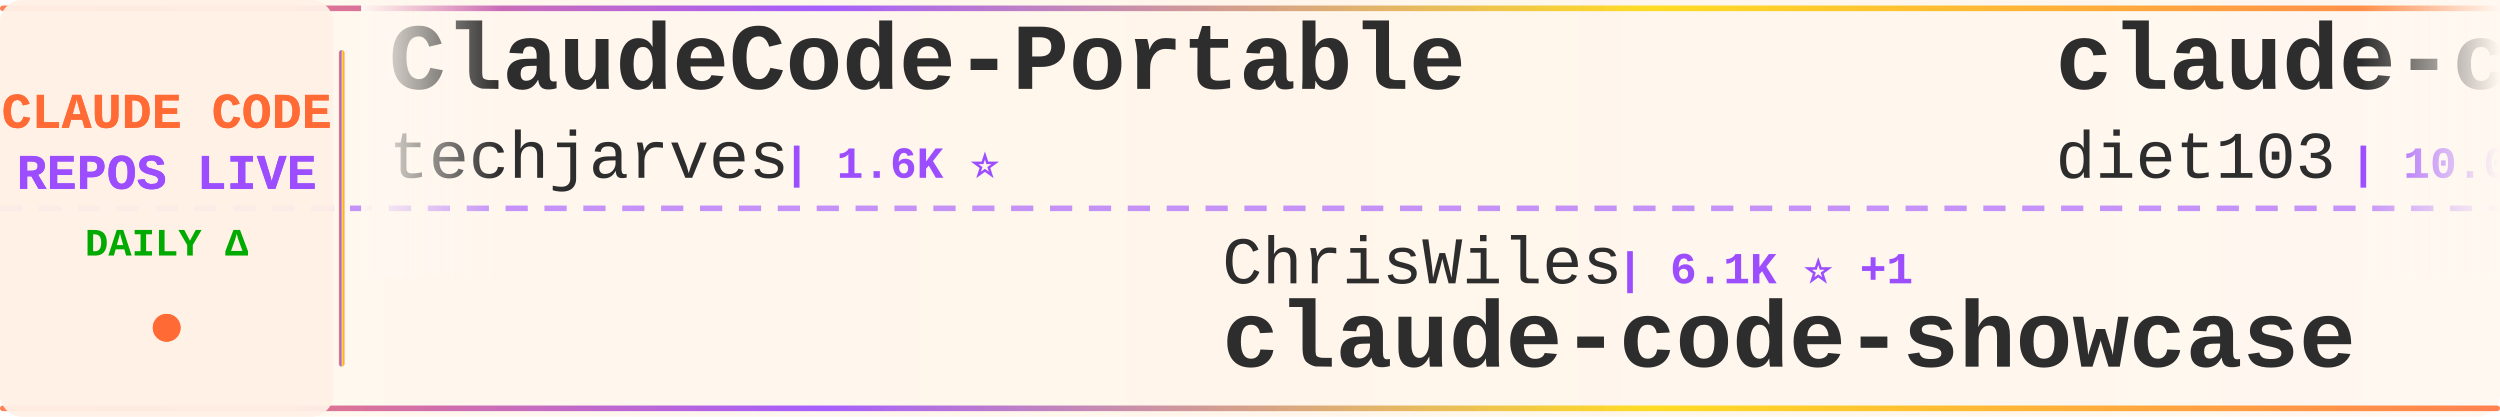
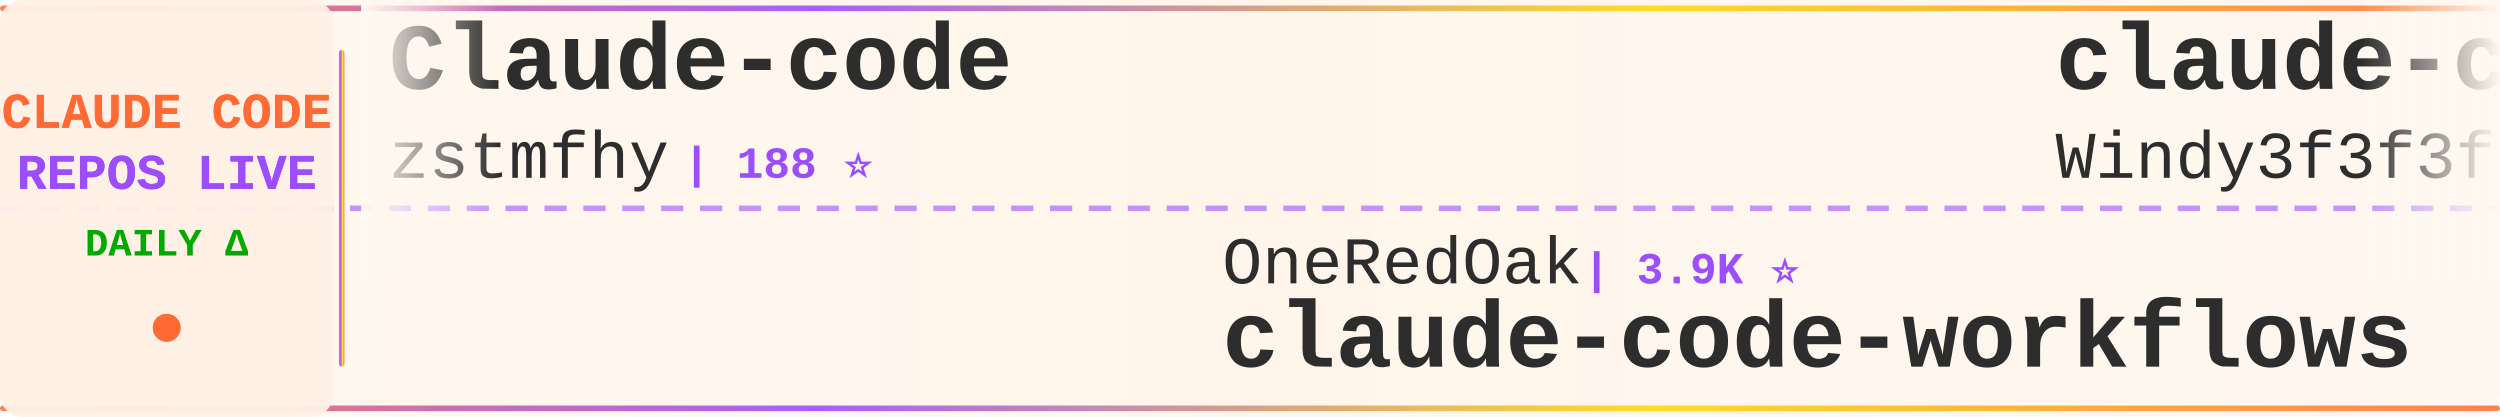
<svg xmlns="http://www.w3.org/2000/svg" width="900" height="150">
  <defs>
    <linearGradient id="tickerBg" x1="0%" y1="0%" x2="100%" y2="0%">
      <stop offset="0%" style="stop-color:#fff8f0;stop-opacity:0.98" />
      <stop offset="50%" style="stop-color:#fff5eb;stop-opacity:1" />
      <stop offset="100%" style="stop-color:#fff8f0;stop-opacity:0.98" />
    </linearGradient>
    <linearGradient id="borderGrad" x1="0%" y1="0%" x2="100%" y2="0%">
      <stop offset="0%" style="stop-color:#FF6B35;stop-opacity:0.85">
        <animate attributeName="stop-opacity" values="0.85;1;0.85" dur="2s" repeatCount="indefinite" />
      </stop>
      <stop offset="33%" style="stop-color:#9C4EFF;stop-opacity:0.9">
        <animate attributeName="stop-opacity" values="0.9;1;0.9" dur="2.2s" repeatCount="indefinite" />
      </stop>
      <stop offset="66%" style="stop-color:#FFD700;stop-opacity:0.85">
        <animate attributeName="stop-opacity" values="0.85;1;0.85" dur="1.8s" repeatCount="indefinite" />
      </stop>
      <stop offset="100%" style="stop-color:#FF6B35;stop-opacity:0.85">
        <animate attributeName="stop-opacity" values="0.85;1;0.85" dur="2s" repeatCount="indefinite" />
      </stop>
    </linearGradient>
    <filter id="textGlow">
      <feGaussianBlur stdDeviation="0.15" result="coloredBlur" />
      <feMerge>
        <feMergeNode in="coloredBlur" />
        <feMergeNode in="SourceGraphic" />
      </feMerge>
    </filter>
    <filter id="metricGlow">
      <feGaussianBlur stdDeviation="0.2" result="coloredBlur" />
      <feMerge>
        <feMergeNode in="coloredBlur" />
        <feMergeNode in="SourceGraphic" />
      </feMerge>
    </filter>
    <linearGradient id="leftFade" x1="0%" y1="0%" x2="100%" y2="0%">
      <stop offset="0%" style="stop-color:#fff8f0;stop-opacity:1" />
      <stop offset="100%" style="stop-color:#fff8f0;stop-opacity:0" />
    </linearGradient>
    <linearGradient id="rightFade" x1="0%" y1="0%" x2="100%" y2="0%">
      <stop offset="0%" style="stop-color:#fff8f0;stop-opacity:0" />
      <stop offset="100%" style="stop-color:#fff8f0;stop-opacity:1" />
    </linearGradient>
  </defs>
  <rect width="900" height="150" fill="url(#tickerBg)" rx="8" />
  <rect x="0" y="2" width="900" height="2" fill="url(#borderGrad)" rx="1" />
  <rect x="0" y="146" width="900" height="2" fill="url(#borderGrad)" rx="1" />
  <line x1="0" y1="75" x2="900" y2="75" stroke="#9C4EFF" stroke-width="2" stroke-dasharray="8 6" opacity="0.6" />
  <rect x="0" y="0" width="120" height="150" fill="#fff0e6" opacity="0.95" rx="8" />
  <text x="60" y="46" font-family="'Courier New', monospace" font-size="18" font-weight="bold" fill="#FF6B35" text-anchor="middle" filter="url(#textGlow)">
    CLAUDE CODE
  </text>
  <text x="60" y="68" font-family="'Courier New', monospace" font-size="18" font-weight="bold" fill="#9C4EFF" text-anchor="middle" filter="url(#textGlow)">
    REPOS LIVE
  </text>
  <text x="60" y="92" font-family="'Courier New', monospace" font-size="14" font-weight="bold" fill="#00aa00" text-anchor="middle">
    DAILY Δ
  </text>
  <circle cx="60" cy="118" r="5" fill="#FF6B35" filter="url(#metricGlow)">
    <animate attributeName="r" values="4;6;4" dur="1.5s" repeatCount="indefinite" />
    <animate attributeName="opacity" values="0.6;1;0.6" dur="1.5s" repeatCount="indefinite" />
  </circle>
  <rect x="122" y="18" width="2" height="114" fill="url(#borderGrad)" rx="1" />
  <clipPath id="tickerClip">
    <rect x="130" y="0" width="770" height="150" />
  </clipPath>
  <g clip-path="url(#tickerClip)">
    <g id="tickerItems">
      <animateTransform attributeName="transform" attributeType="XML" type="translate" from="0 0" to="-3000 0" dur="54s" repeatCount="indefinite" />
      <g transform="translate(0, 0)">
-         <text x="140" y="32" font-family="'Courier New', monospace" font-size="34" font-weight="bold" fill="#2d2d2d">ClaudeCode-Portable</text>
-         <text x="140" y="64" font-family="'Courier New', monospace" font-size="24" font-weight="normal" fill="#2d2d2d" opacity="1.0">techjarves</text>
-         <text x="282" y="64" font-family="'Courier New', monospace" font-size="16" font-weight="bold" fill="#9C4EFF"> | 1.6K ⭐</text>
+         <text x="140" y="32" font-family="'Courier New', monospace" font-size="34" font-weight="bold" fill="#2d2d2d">Claude-code</text>
+         <text x="140" y="64" font-family="'Courier New', monospace" font-size="24" font-weight="normal" fill="#2d2d2d" opacity="1.0">zstmfhy</text>
+         <text x="246" y="64" font-family="'Courier New', monospace" font-size="16" font-weight="bold" fill="#9C4EFF"> | 188 ⭐</text>
      </g>
      <g transform="translate(300, 0)">
-         <text x="140" y="102" font-family="'Courier New', monospace" font-size="24" font-weight="normal" fill="#2d2d2d" opacity="1.0">ChrisWiles</text>
-         <text x="282" y="102" font-family="'Courier New', monospace" font-size="16" font-weight="bold" fill="#9C4EFF"> | 6.1K ⭐ +1</text>
-         <text x="140" y="132" font-family="'Courier New', monospace" font-size="34" font-weight="bold" fill="#2d2d2d">claude-code-showcase</text>
+         <text x="140" y="102" font-family="'Courier New', monospace" font-size="24" font-weight="normal" fill="#2d2d2d" opacity="1.0">OneRedOak</text>
+         <text x="270" y="102" font-family="'Courier New', monospace" font-size="16" font-weight="bold" fill="#9C4EFF"> | 3.9K ⭐</text>
+         <text x="140" y="132" font-family="'Courier New', monospace" font-size="34" font-weight="bold" fill="#2d2d2d">claude-code-workflows</text>
      </g>
      <g transform="translate(600, 0)">
-         <text x="140" y="32" font-family="'Courier New', monospace" font-size="34" font-weight="bold" fill="#2d2d2d">claude-code-infrastructu...</text>
-         <text x="140" y="64" font-family="'Courier New', monospace" font-size="24" font-weight="normal" fill="#2d2d2d" opacity="1.0">diet103</text>
-         <text x="246" y="64" font-family="'Courier New', monospace" font-size="16" font-weight="bold" fill="#9C4EFF"> | 10.0K ⭐ +1</text>
+         <text x="140" y="32" font-family="'Courier New', monospace" font-size="34" font-weight="bold" fill="#2d2d2d">claude-code-from-scratch</text>
+         <text x="140" y="64" font-family="'Courier New', monospace" font-size="24" font-weight="normal" fill="#2d2d2d" opacity="1.0">Windy3f3f3f3f</text>
+         <text x="318" y="64" font-family="'Courier New', monospace" font-size="16" font-weight="bold" fill="#9C4EFF"> | 2.8K ⭐</text>
      </g>
      <g transform="translate(900, 0)">
-         <text x="140" y="102" font-family="'Courier New', monospace" font-size="24" font-weight="normal" fill="#2d2d2d" opacity="1.0">Onewon</text>
-         <text x="234" y="102" font-family="'Courier New', monospace" font-size="16" font-weight="bold" fill="#9C4EFF"> | 183 ⭐</text>
-         <text x="140" y="132" font-family="'Courier New', monospace" font-size="34" font-weight="bold" fill="#2d2d2d">claude-code</text>
+         <text x="140" y="102" font-family="'Courier New', monospace" font-size="24" font-weight="normal" fill="#2d2d2d" opacity="1.0">Alishahryar1</text>
+         <text x="306" y="102" font-family="'Courier New', monospace" font-size="16" font-weight="bold" fill="#9C4EFF"> | 63.8K ⭐ +73</text>
+         <text x="140" y="132" font-family="'Courier New', monospace" font-size="34" font-weight="bold" fill="#2d2d2d">free-claude-code</text>
      </g>
      <g transform="translate(1200, 0)">
        <text x="140" y="32" font-family="'Courier New', monospace" font-size="34" font-weight="bold" fill="#2d2d2d">claude-code</text>
-         <text x="140" y="64" font-family="'Courier New', monospace" font-size="24" font-weight="normal" fill="#2d2d2d" opacity="1.0">anthropics</text>
-         <text x="282" y="64" font-family="'Courier New', monospace" font-size="16" font-weight="bold" fill="#9C4EFF"> | 153.5K ⭐ +50</text>
+         <text x="140" y="64" font-family="'Courier New', monospace" font-size="24" font-weight="normal" fill="#2d2d2d" opacity="1.0">T-Lab-CUHKSZ</text>
+         <text x="306" y="64" font-family="'Courier New', monospace" font-size="16" font-weight="bold" fill="#9C4EFF"> | 329 ⭐</text>
      </g>
      <g transform="translate(1500, 0)">
-         <text x="140" y="102" font-family="'Courier New', monospace" font-size="24" font-weight="normal" fill="#2d2d2d" opacity="1.0">777genius</text>
-         <text x="270" y="102" font-family="'Courier New', monospace" font-size="16" font-weight="bold" fill="#9C4EFF"> | 936 ⭐</text>
-         <text x="140" y="132" font-family="'Courier New', monospace" font-size="34" font-weight="bold" fill="#2d2d2d">claude-code-source-code</text>
+         <text x="140" y="102" font-family="'Courier New', monospace" font-size="24" font-weight="normal" fill="#2d2d2d" opacity="1.0">jqueryscript</text>
+         <text x="306" y="102" font-family="'Courier New', monospace" font-size="16" font-weight="bold" fill="#9C4EFF"> | 537 ⭐</text>
+         <text x="140" y="132" font-family="'Courier New', monospace" font-size="34" font-weight="bold" fill="#2d2d2d">awesome-claude-code</text>
      </g>
      <g transform="translate(1800, 0)">
        <text x="140" y="32" font-family="'Courier New', monospace" font-size="34" font-weight="bold" fill="#2d2d2d">claude-code</text>
-         <text x="140" y="64" font-family="'Courier New', monospace" font-size="24" font-weight="normal" fill="#2d2d2d" opacity="1.0">Tinkeringg-Lab</text>
-         <text x="330" y="64" font-family="'Courier New', monospace" font-size="16" font-weight="bold" fill="#9C4EFF"> | 215 ⭐</text>
+         <text x="140" y="64" font-family="'Courier New', monospace" font-size="24" font-weight="normal" fill="#2d2d2d" opacity="1.0">mehmoodosman</text>
+         <text x="306" y="64" font-family="'Courier New', monospace" font-size="16" font-weight="bold" fill="#9C4EFF"> | 172 ⭐</text>
      </g>
      <g transform="translate(2100, 0)">
-         <text x="140" y="102" font-family="'Courier New', monospace" font-size="24" font-weight="normal" fill="#2d2d2d" opacity="1.0">affaan-m</text>
-         <text x="258" y="102" font-family="'Courier New', monospace" font-size="16" font-weight="bold" fill="#9C4EFF"> | 289.8K ⭐ +513</text>
-         <text x="140" y="132" font-family="'Courier New', monospace" font-size="34" font-weight="bold" fill="#2d2d2d">ECC</text>
+         <text x="140" y="102" font-family="'Courier New', monospace" font-size="24" font-weight="normal" fill="#2d2d2d" opacity="1.0">edmund-io</text>
+         <text x="270" y="102" font-family="'Courier New', monospace" font-size="16" font-weight="bold" fill="#9C4EFF"> | 1.5K ⭐</text>
+         <text x="140" y="132" font-family="'Courier New', monospace" font-size="34" font-weight="bold" fill="#2d2d2d">edmunds-claude-code</text>
      </g>
      <g transform="translate(2400, 0)">
-         <text x="140" y="32" font-family="'Courier New', monospace" font-size="34" font-weight="bold" fill="#2d2d2d">claude-code-templates</text>
-         <text x="140" y="64" font-family="'Courier New', monospace" font-size="24" font-weight="normal" fill="#2d2d2d" opacity="1.0">davila7</text>
-         <text x="246" y="64" font-family="'Courier New', monospace" font-size="16" font-weight="bold" fill="#9C4EFF"> | 32.9K ⭐ +7</text>
+         <text x="140" y="32" font-family="'Courier New', monospace" font-size="34" font-weight="bold" fill="#2d2d2d">claude-code-my-workflow</text>
+         <text x="140" y="64" font-family="'Courier New', monospace" font-size="24" font-weight="normal" fill="#2d2d2d" opacity="1.0">pedrohcgs</text>
+         <text x="270" y="64" font-family="'Courier New', monospace" font-size="16" font-weight="bold" fill="#9C4EFF"> | 1.7K ⭐ +2</text>
      </g>
      <g transform="translate(2700, 0)">
-         <text x="140" y="102" font-family="'Courier New', monospace" font-size="24" font-weight="normal" fill="#2d2d2d" opacity="1.0">farion1231</text>
-         <text x="282" y="102" font-family="'Courier New', monospace" font-size="16" font-weight="bold" fill="#9C4EFF"> | 149.0K ⭐ +149.0K</text>
-         <text x="140" y="132" font-family="'Courier New', monospace" font-size="34" font-weight="bold" fill="#2d2d2d">cc-switch</text>
+         <text x="140" y="102" font-family="'Courier New', monospace" font-size="24" font-weight="normal" fill="#2d2d2d" opacity="1.0">nicedreamzapp</text>
+         <text x="318" y="102" font-family="'Courier New', monospace" font-size="16" font-weight="bold" fill="#9C4EFF"> | 3.4K ⭐ +2</text>
+         <text x="140" y="132" font-family="'Courier New', monospace" font-size="34" font-weight="bold" fill="#2d2d2d">claude-code-local</text>
      </g>
      <g transform="translate(3000, 0)">
-         <text x="140" y="32" font-family="'Courier New', monospace" font-size="34" font-weight="bold" fill="#2d2d2d">ClaudeCode-Portable</text>
-         <text x="140" y="64" font-family="'Courier New', monospace" font-size="24" font-weight="normal" fill="#2d2d2d" opacity="1.0">techjarves</text>
-         <text x="282" y="64" font-family="'Courier New', monospace" font-size="16" font-weight="bold" fill="#9C4EFF"> | 1.6K ⭐</text>
+         <text x="140" y="32" font-family="'Courier New', monospace" font-size="34" font-weight="bold" fill="#2d2d2d">Claude-code</text>
+         <text x="140" y="64" font-family="'Courier New', monospace" font-size="24" font-weight="normal" fill="#2d2d2d" opacity="1.0">zstmfhy</text>
+         <text x="246" y="64" font-family="'Courier New', monospace" font-size="16" font-weight="bold" fill="#9C4EFF"> | 188 ⭐</text>
      </g>
      <g transform="translate(3300, 0)">
-         <text x="140" y="102" font-family="'Courier New', monospace" font-size="24" font-weight="normal" fill="#2d2d2d" opacity="1.0">ChrisWiles</text>
-         <text x="282" y="102" font-family="'Courier New', monospace" font-size="16" font-weight="bold" fill="#9C4EFF"> | 6.1K ⭐ +1</text>
-         <text x="140" y="132" font-family="'Courier New', monospace" font-size="34" font-weight="bold" fill="#2d2d2d">claude-code-showcase</text>
+         <text x="140" y="102" font-family="'Courier New', monospace" font-size="24" font-weight="normal" fill="#2d2d2d" opacity="1.0">OneRedOak</text>
+         <text x="270" y="102" font-family="'Courier New', monospace" font-size="16" font-weight="bold" fill="#9C4EFF"> | 3.9K ⭐</text>
+         <text x="140" y="132" font-family="'Courier New', monospace" font-size="34" font-weight="bold" fill="#2d2d2d">claude-code-workflows</text>
      </g>
      <g transform="translate(3600, 0)">
-         <text x="140" y="32" font-family="'Courier New', monospace" font-size="34" font-weight="bold" fill="#2d2d2d">claude-code-infrastructu...</text>
-         <text x="140" y="64" font-family="'Courier New', monospace" font-size="24" font-weight="normal" fill="#2d2d2d" opacity="1.0">diet103</text>
-         <text x="246" y="64" font-family="'Courier New', monospace" font-size="16" font-weight="bold" fill="#9C4EFF"> | 10.0K ⭐ +1</text>
+         <text x="140" y="32" font-family="'Courier New', monospace" font-size="34" font-weight="bold" fill="#2d2d2d">claude-code-from-scratch</text>
+         <text x="140" y="64" font-family="'Courier New', monospace" font-size="24" font-weight="normal" fill="#2d2d2d" opacity="1.0">Windy3f3f3f3f</text>
+         <text x="318" y="64" font-family="'Courier New', monospace" font-size="16" font-weight="bold" fill="#9C4EFF"> | 2.8K ⭐</text>
      </g>
      <g transform="translate(3900, 0)">
-         <text x="140" y="102" font-family="'Courier New', monospace" font-size="24" font-weight="normal" fill="#2d2d2d" opacity="1.0">Onewon</text>
-         <text x="234" y="102" font-family="'Courier New', monospace" font-size="16" font-weight="bold" fill="#9C4EFF"> | 183 ⭐</text>
-         <text x="140" y="132" font-family="'Courier New', monospace" font-size="34" font-weight="bold" fill="#2d2d2d">claude-code</text>
+         <text x="140" y="102" font-family="'Courier New', monospace" font-size="24" font-weight="normal" fill="#2d2d2d" opacity="1.0">Alishahryar1</text>
+         <text x="306" y="102" font-family="'Courier New', monospace" font-size="16" font-weight="bold" fill="#9C4EFF"> | 63.8K ⭐ +73</text>
+         <text x="140" y="132" font-family="'Courier New', monospace" font-size="34" font-weight="bold" fill="#2d2d2d">free-claude-code</text>
      </g>
    </g>
  </g>
  <rect x="130" y="0" width="50" height="100" fill="url(#leftFade)" />
  <rect x="850" y="0" width="50" height="100" fill="url(#rightFade)" />
</svg>
